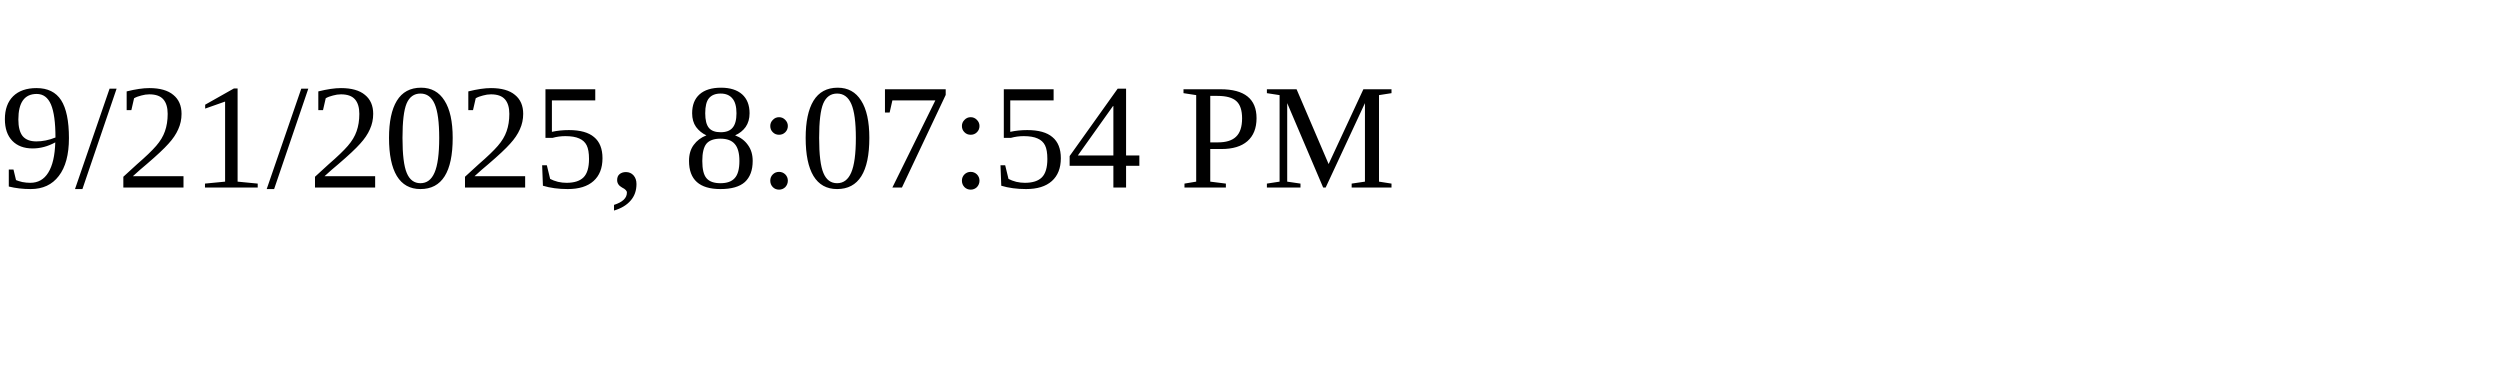
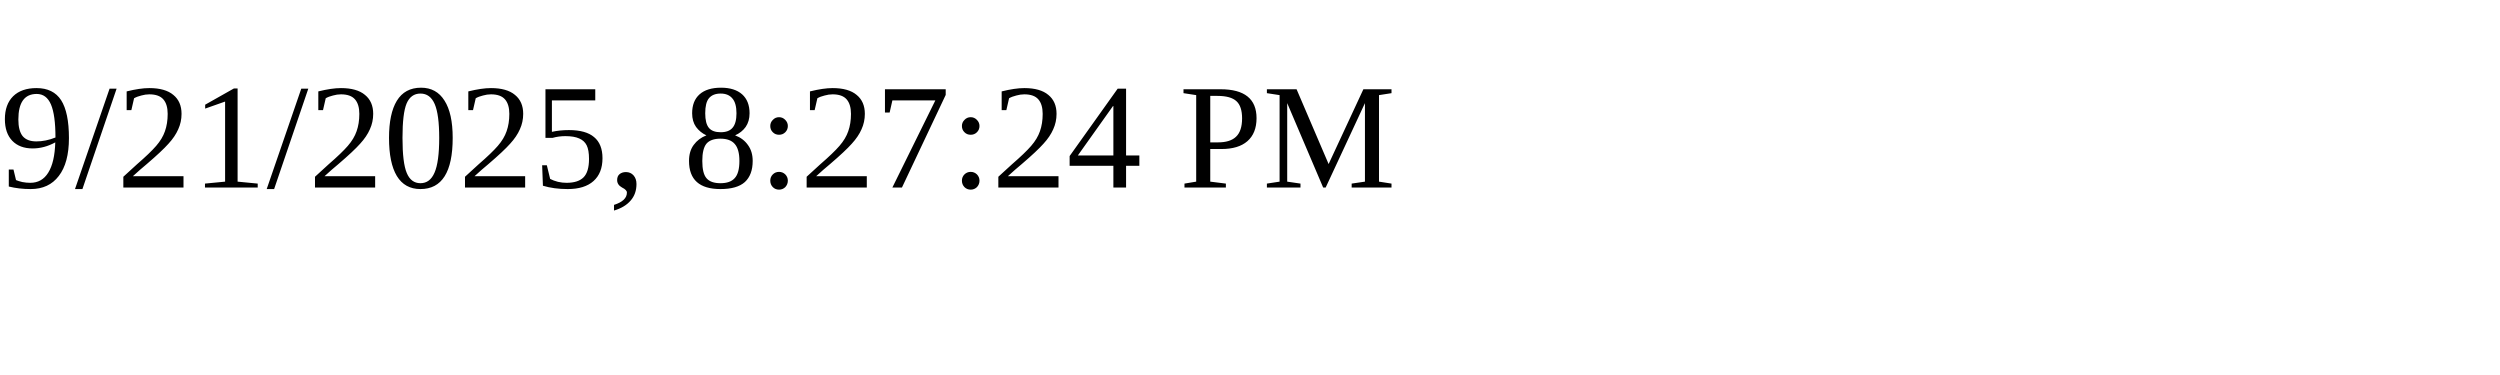
<svg xmlns="http://www.w3.org/2000/svg" height="30" width="200">
-   <text x="0" y="15">9/21/2025, 8:07:54 PM</text>
+   <text x="0" y="15">9/21/2025, 8:27:24 PM</text>
</svg>
